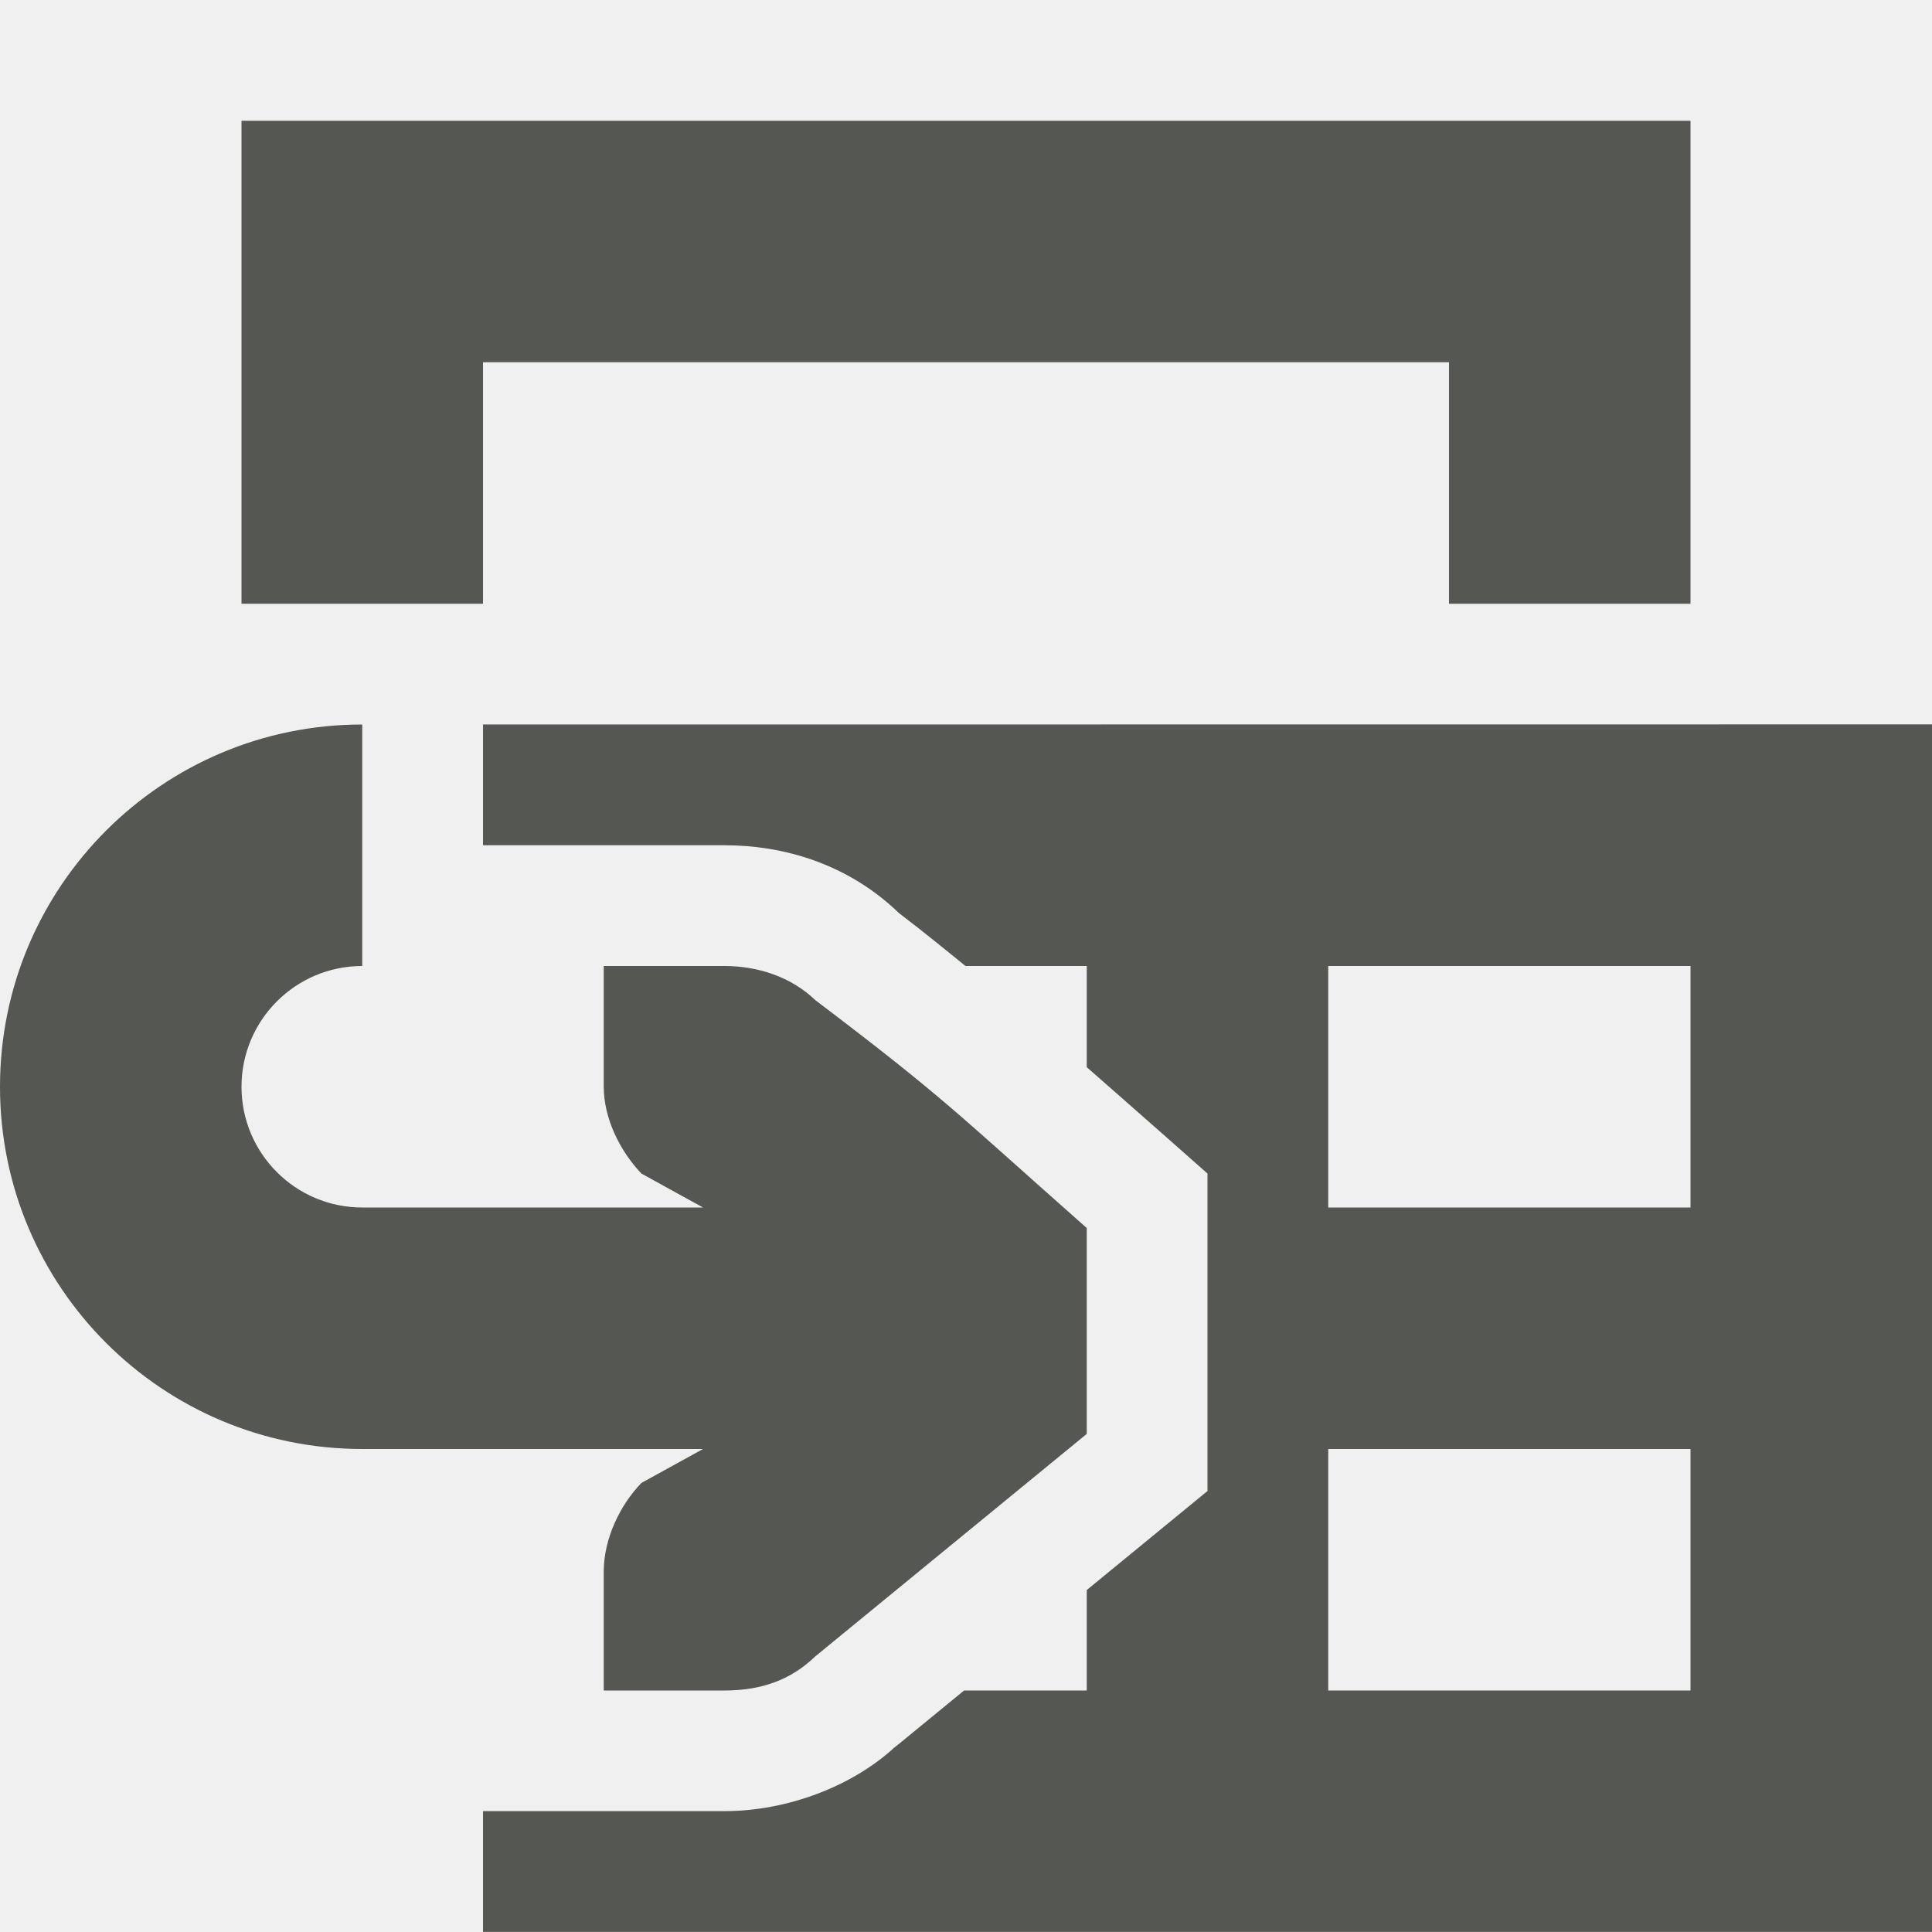
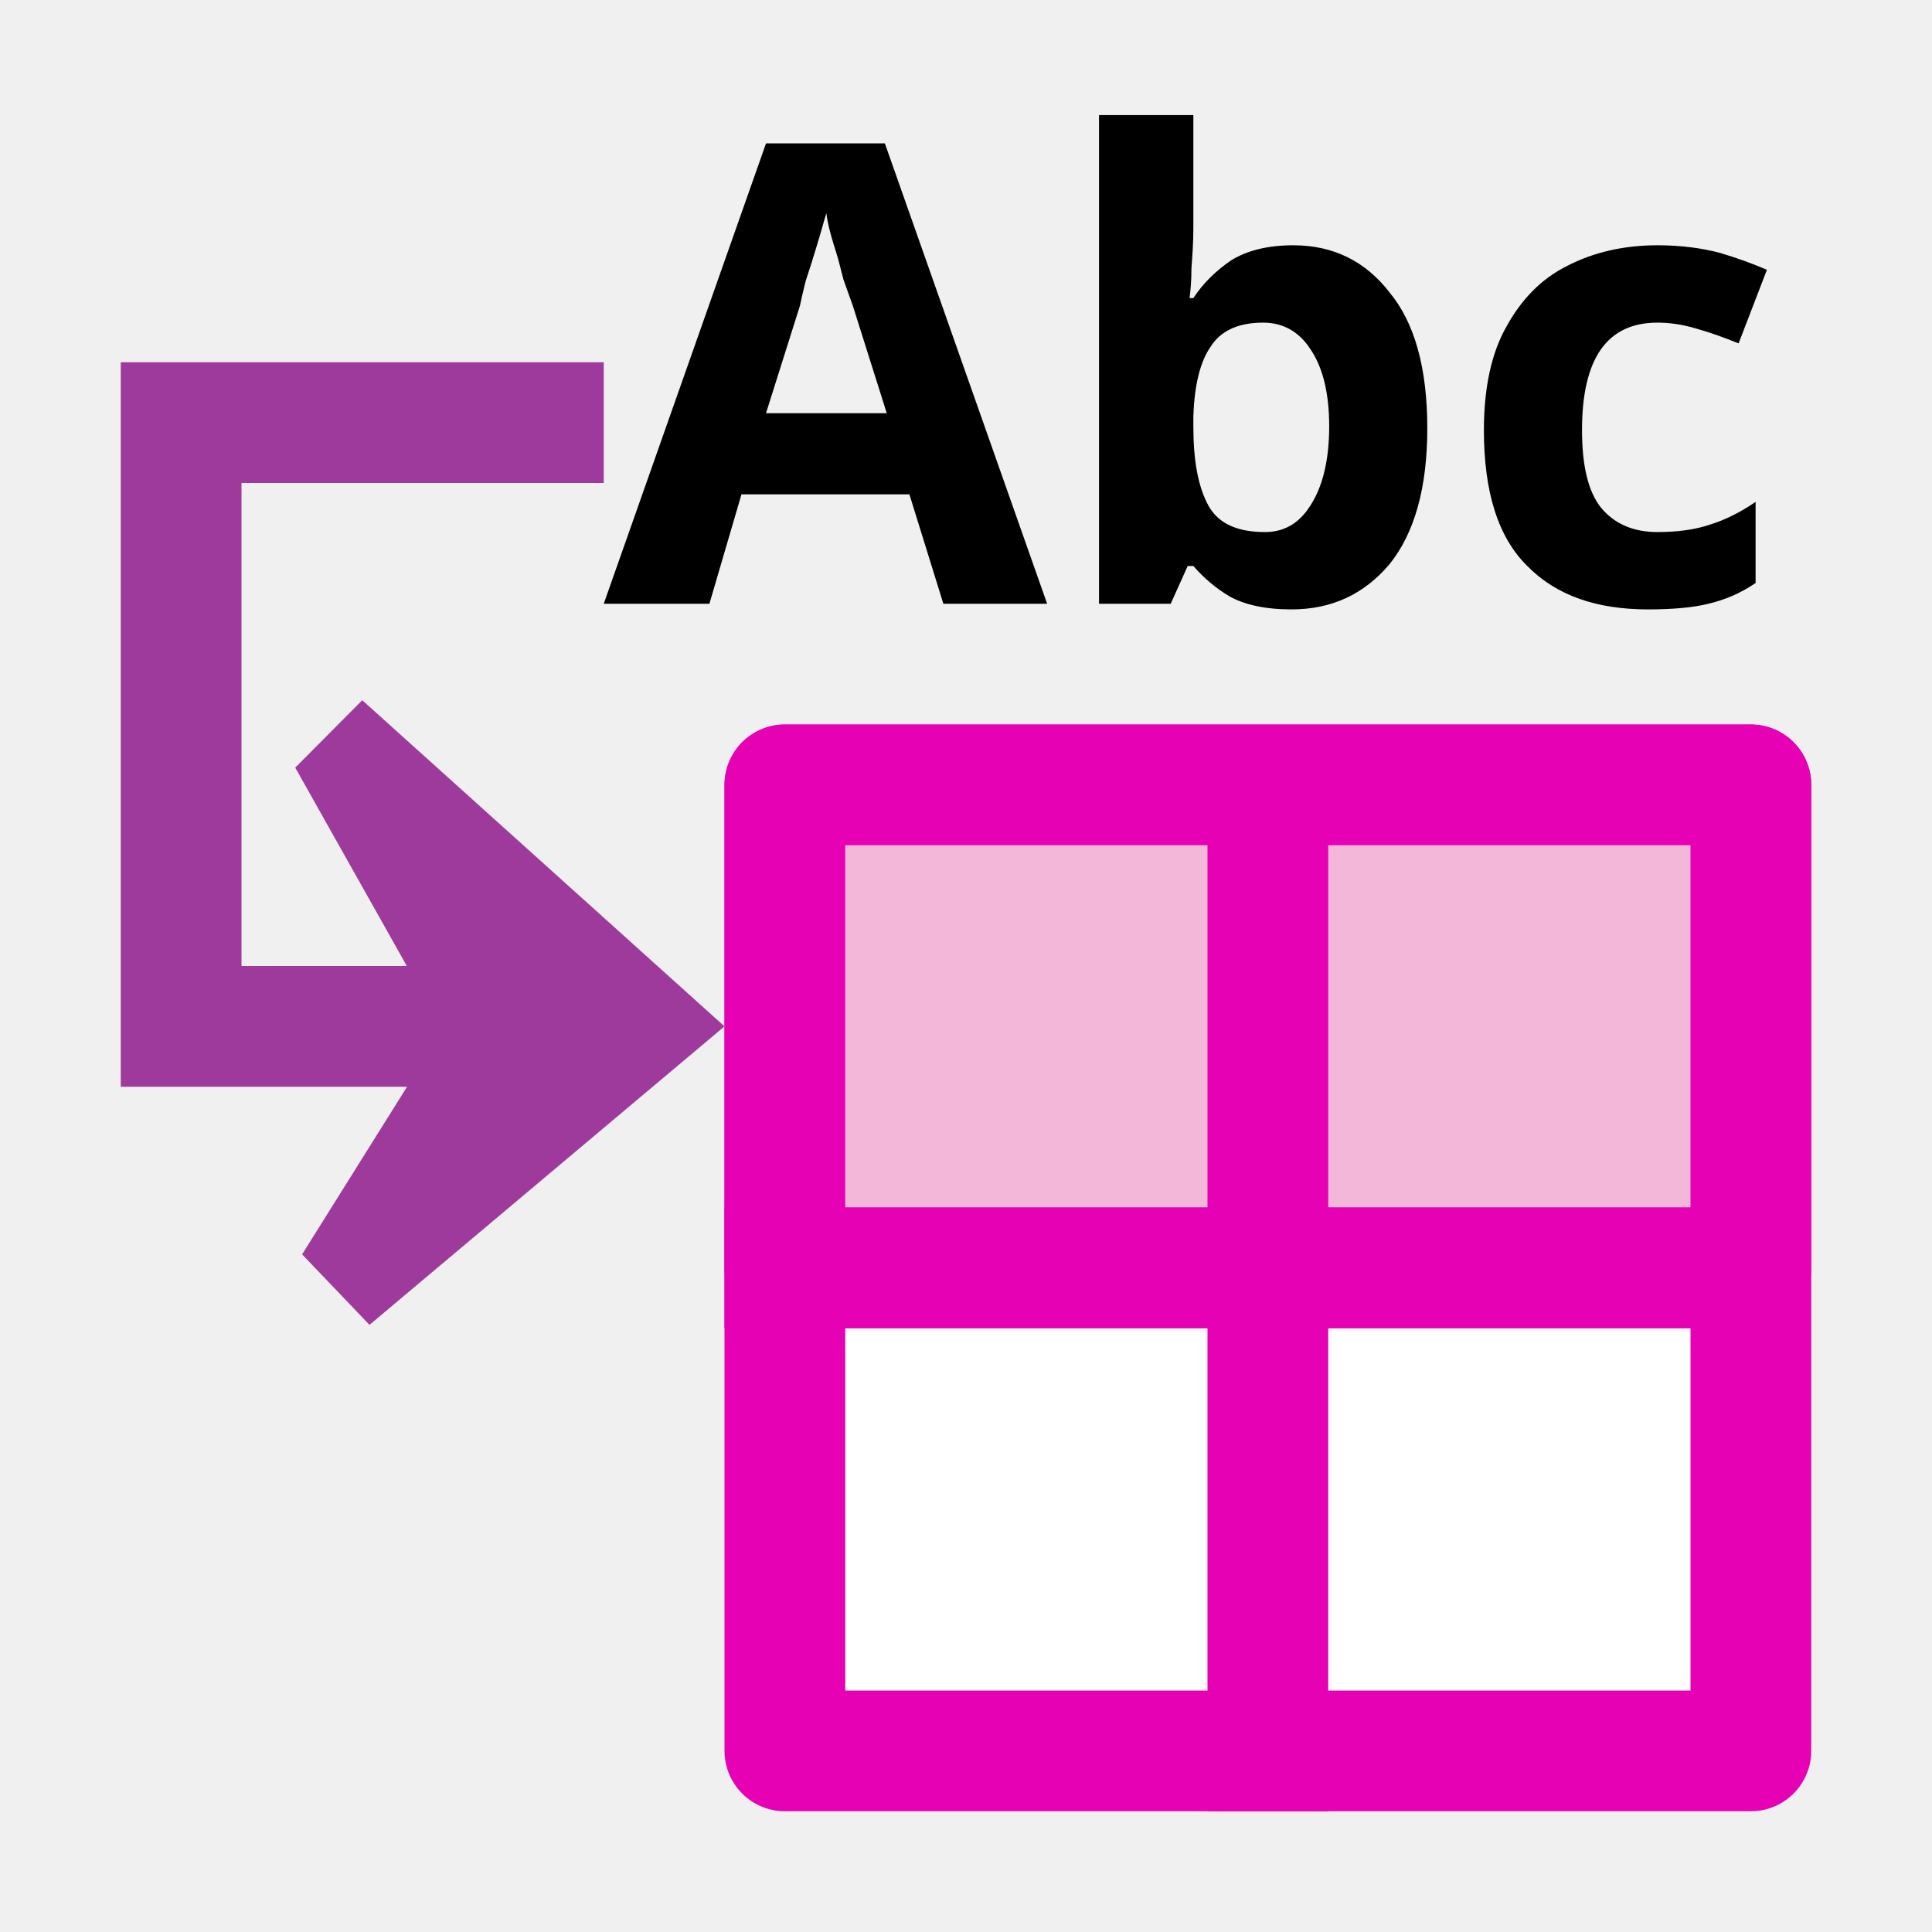
- <svg xmlns="http://www.w3.org/2000/svg" viewBox="0 0 16 16">
-   <path d="m2 1v4h2v-2h8v2h2v-4zm1 5c-1.657 0-3 1.343-3 3 0 1.657 1.343 3 3 3h2.822l-.51.281c-.183.19-.307.462-.312.719v1h.414.586c.309 0 .552-.09.75-.281l2.25-1.844v-1.705c-1.083-.958-1.167-1.068-2.25-1.889-.198-.191-.475-.281-.75-.281h-.586-.414v1c0 .257.13.528.312.719l.51.281h-2.822c-.552 0-1-.448-1-1 0-.552.448-1 1-1zm1 0v1h1.414.586c.494 0 1.025.156 1.445.562.248.189.376.298.551.438h1.004v.838c.201.177.359.314.662.582l.338.299v2.629l-1 .82v.832h-1.016l-.6.492.061-.055c-.379.366-.941.562-1.445.562h-.586-1.414v1h12v-10zm7 2h3v2h-3zm0 4h3v2h-3z" fill="#555753" />
+ <svg xmlns="http://www.w3.org/2000/svg" height="16" width="16" version="1.1" id="svg128">
+   <defs id="defs132" />
+   <filter id="a">
+     <feGaussianBlur stdDeviation="1.039" id="feGaussianBlur2" />
+   </filter>
+   <filter id="b">
+     <feGaussianBlur stdDeviation=".501" id="feGaussianBlur5" />
+   </filter>
+   <radialGradient id="c" cx="102" cy="112.305" gradientUnits="userSpaceOnUse" r="139.559" gradientTransform="matrix(0.125,0,0,0.125,-17,-1.5)">
+     <stop offset="0" stop-color="#00537d" id="stop8" />
+     <stop offset=".015" stop-color="#186389" id="stop10" />
+     <stop offset=".056" stop-color="#558ca8" id="stop12" />
+     <stop offset=".096" stop-color="#89afc3" id="stop14" />
+     <stop offset=".136" stop-color="#b3ccd8" id="stop16" />
+     <stop offset=".174" stop-color="#d4e2e9" id="stop18" />
+     <stop offset=".21" stop-color="#ecf2f5" id="stop20" />
+     <stop offset=".243" stop-color="#fafcfd" id="stop22" />
+     <stop offset=".272" stop-color="#fff" id="stop24" />
+   </radialGradient>
+   <radialGradient id="d" cx="102" cy="112.305" gradientTransform="matrix(0.1223404,0,0,0.1227273,-16.82979,-1.354546)" gradientUnits="userSpaceOnUse" r="139.559">
+     <stop offset="0" stop-color="#535557" id="stop27" />
+     <stop offset=".114" stop-color="#898a8c" id="stop29" />
+     <stop offset=".203" stop-color="#ececec" id="stop31" />
+     <stop offset=".236" stop-color="#fafafa" id="stop33" />
+     <stop offset=".272" stop-color="#fff" id="stop35" />
+     <stop offset=".531" stop-color="#fafafa" id="stop37" />
+     <stop offset=".845" stop-color="#ebecec" id="stop39" />
+     <stop offset="1" stop-color="#e1e2e3" id="stop41" />
+   </radialGradient>
+   <filter id="e" height="1.247" width="1.247" x="-.124" y="-.124">
+     <feGaussianBlur stdDeviation="1.772" id="feGaussianBlur44" />
+   </filter>
+   <filter id="f">
+     <feGaussianBlur stdDeviation=".906" id="feGaussianBlur47" />
+   </filter>
+   <linearGradient id="g" gradientUnits="userSpaceOnUse" x1="85.22" x2="61.336" y1="93.22" y2="69.336">
+     <stop offset="0" id="stop50" />
+     <stop offset="1" stop-color="#393b38" id="stop52" />
+   </linearGradient>
+   <filter id="h">
+     <feGaussianBlur stdDeviation=".49" id="feGaussianBlur55" />
+   </filter>
+   <linearGradient id="i" gradientUnits="userSpaceOnUse" x1="96" x2="88" y1="104" y2="96">
+     <stop offset="0" stop-color="#888a85" id="stop58" />
+     <stop offset=".007" stop-color="#8c8e89" id="stop60" />
+     <stop offset=".067" stop-color="#abaca9" id="stop62" />
+     <stop offset=".135" stop-color="#c5c6c4" id="stop64" />
+     <stop offset=".211" stop-color="#dbdbda" id="stop66" />
+     <stop offset=".301" stop-color="#ebebeb" id="stop68" />
+     <stop offset=".412" stop-color="#f7f7f6" id="stop70" />
+     <stop offset=".568" stop-color="#fdfdfd" id="stop72" />
+     <stop offset="1" stop-color="#fff" id="stop74" />
+   </linearGradient>
+   <linearGradient id="j" gradientTransform="matrix(0.1346187,0,0,0.1242267,-16.71795,3.670046)" gradientUnits="userSpaceOnUse" x1="46.048" x2="46.048" y1="128.017" y2="16.62">
+     <stop offset="0" stop-color="#c7cdd7" id="stop77" />
+     <stop offset="1" stop-color="#fff" id="stop79" />
+   </linearGradient>
+   <linearGradient id="k" gradientUnits="userSpaceOnUse" x1="67.267" x2="67.267" y1="304.088" y2="-40.112" gradientTransform="matrix(0.125,0,0,0.125,-17,-1.5)">
+     <stop offset="0" id="stop82" />
+     <stop offset="1" stop-color="#fff" id="stop84" />
+   </linearGradient>
+   <linearGradient id="l" gradientTransform="matrix(0.1305714,0.0965202,0.0965202,-0.1305714,-10.62279,-0.9567404)" gradientUnits="userSpaceOnUse" x1="113.157" x2="39.268" y1="25.786" y2="25.786">
+     <stop offset="0" stop-color="#0968ef" id="stop87" />
+     <stop offset="1" stop-color="#aecffc" id="stop89" />
+   </linearGradient>
+   <path style="fill:#ffffff;stroke:#e602b4;stroke-width:1px;stroke-linecap:round;stroke-linejoin:round;stroke-opacity:1;fill-opacity:1" d="m 6.5,6.5 h 8 V 14.5 h -8 V 6.5" id="path864" />
+   <path id="path982" d="m 6.5,6.5 h 8 V 10.5 h -8 V 6.5" style="fill:#f3b7d9;stroke:#e602b4;stroke-width:1px;stroke-linecap:round;stroke-linejoin:round;stroke-opacity:1" />
+   <path style="fill:none;stroke:#e602b4;stroke-width:1px;stroke-linecap:butt;stroke-linejoin:miter;stroke-opacity:1" d="M 10.5,6.5 V 15" id="path868" />
+   <path id="path957" d="M 14.5,10.5 H 6" style="fill:none;stroke:#e602b4;stroke-width:1px;stroke-linecap:butt;stroke-linejoin:miter;stroke-opacity:1" />
+   <text xml:space="preserve" style="font-style:normal;font-weight:normal;font-size:40px;line-height:1.25;font-family:sans-serif;letter-spacing:0px;word-spacing:0px;fill:#000000;fill-opacity:1;stroke:none" x="5" y="5" id="text980">
+     <tspan id="tspan978" x="5" y="5" style="font-style:normal;font-variant:normal;font-weight:800;font-stretch:normal;font-size:5.333px;font-family:Nunito;-inkscape-font-specification:'Nunito Ultra-Bold';fill:#000000;fill-opacity:1">Abc</tspan>
+   </text>
+   <path d="M 6,8.5 3,5.799 2.445,6.357 3.369,8 H 2 V 4 H 5 V 3 H 1 v 6 h 2.371 l -0.869,1.388 0.558,0.584 z" id="path122" style="fill:#9d3a9b;fill-rule:evenodd;stroke:none;stroke-width:0.125" />
</svg>
